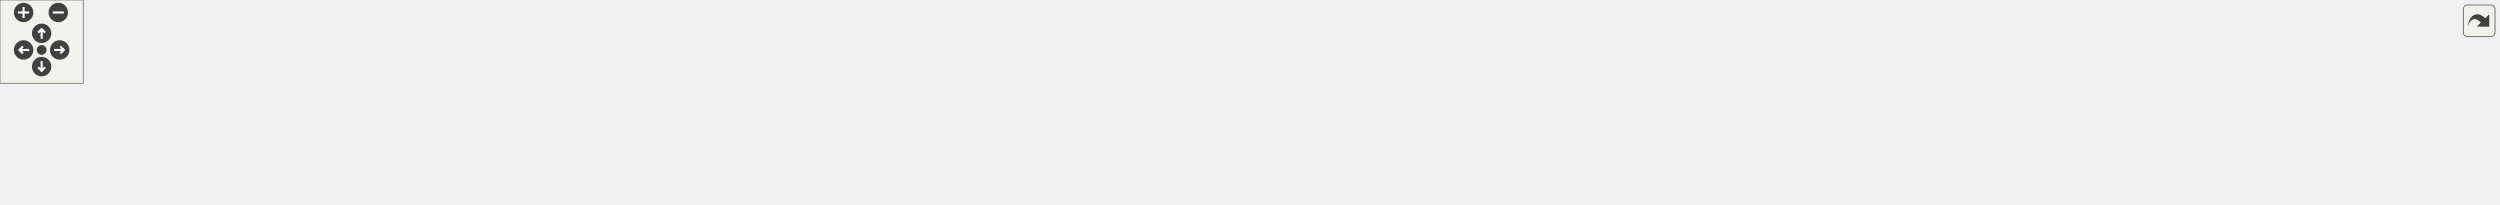
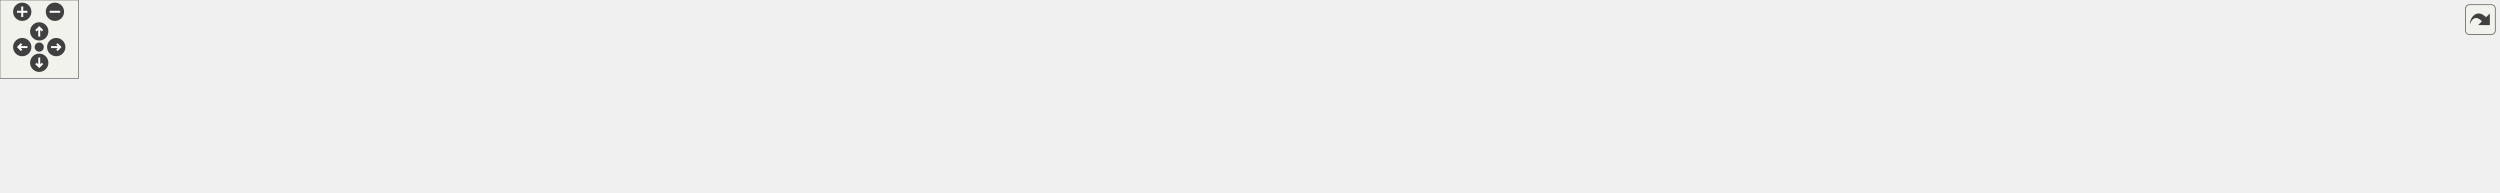
<svg xmlns="http://www.w3.org/2000/svg" xmlns:xlink="http://www.w3.org/1999/xlink" id="main" version="1.1" xml:space="preserve">
  <style type="text/css">
.edge:hover path { stroke: red; }
.edge:hover polygon { stroke: red; fill: red; }
</style>
  <defs>
    <circle id="rim" cx="0" cy="0" r="7" />
    <circle id="rim2" cx="0" cy="0" r="3.5" />
    <g id="zoomPlus">
      <use xlink:href="#rim" fill="#404040">
        <set attributeName="fill" to="#808080" begin="zoomplus.mouseover" end="zoomplus.mouseout" />
      </use>
      <path d="M-4,0h8M0,-4v8" fill="none" stroke="white" stroke-width="1.5" pointer-events="none" />
    </g>
    <g id="zoomMin">
      <use xlink:href="#rim" fill="#404040">
        <set attributeName="fill" to="#808080" begin="zoomminus.mouseover" end="zoomminus.mouseout" />
      </use>
      <path d="M-4,0h8" fill="none" stroke="white" stroke-width="1.5" pointer-events="none" />
    </g>
    <g id="dirArrow">
      <path fill="none" stroke="white" stroke-width="1.5" d="M0,-3.0v7 M-2.5,-0.5L0,-3.0L2.5,-0.5" />
    </g>
    <g id="resetDef">
      <use xlink:href="#rim2" fill="#404040">
        <set attributeName="fill" to="#808080" begin="reset.mouseover" end="reset.mouseout" />
      </use>
    </g>
  </defs>
  <svg id="graph" class="graph">
    <g id="viewport">
      <g id="node1" class="node">
        <g id="a_node1">
          <a xlink:title="This file contains functions for basic arithmetic operations on strings.">
-             <polygon fill="#bfbfbf" stroke="black" points="822.5,-67.5 822.5,-86.5 969.5,-86.5 969.5,-67.5 822.5,-67.5" />
-             <text text-anchor="middle" x="896" y="-74.5" font-family="Helvetica,sans-Serif" font-size="10.00">include/fn/basicArithm.hpp</text>
+             <polygon fill="#bfbfbf" stroke="black" points="906.5,-67.5 906.5,-86.5 1053.5,-86.5 1053.5,-67.5 906.5,-67.5" />
+             <text text-anchor="middle" x="980" y="-74.5" font-family="Helvetica,sans-Serif" font-size="10.00">include/fn/basicArithm.hpp</text>
          </a>
        </g>
      </g>
      <g id="node2" class="node">
        <g id="a_node2">
          <a xlink:href="abs_8cpp.html" target="_top" xlink:title=" ">
            <polygon fill="none" stroke="black" points="0,-6 0,-25 92,-25 92,-6 0,-6" />
            <text text-anchor="middle" x="46" y="-13" font-family="Helvetica,sans-Serif" font-size="10.00">src/abs/abs.cpp</text>
          </a>
        </g>
      </g>
      <g id="edge1" class="edge">
-         <path fill="none" stroke="midnightblue" d="M812.11,-76.77C666.48,-76.88 357.84,-71.7 101,-31 92.12,-29.59 82.61,-27.35 74.03,-25.05" />
-         <polygon fill="midnightblue" stroke="midnightblue" points="812.32,-80.27 822.31,-76.75 812.31,-73.27 812.32,-80.27" />
+         <path fill="none" stroke="midnightblue" d="M896.18,-73.92C707.2,-68.87 252.59,-54.6 101,-31 92.02,-29.6 82.4,-27.34 73.74,-25.01" />
+         <polygon fill="midnightblue" stroke="midnightblue" points="896.25,-77.42 906.34,-74.19 896.43,-70.42 896.25,-77.42" />
      </g>
      <g id="node3" class="node">
        <g id="a_node3">
          <a xlink:href="add_8cpp.html" target="_top" xlink:title=" ">
            <polygon fill="none" stroke="black" points="110.5,-6 110.5,-25 203.5,-25 203.5,-6 110.5,-6" />
            <text text-anchor="middle" x="157" y="-13" font-family="Helvetica,sans-Serif" font-size="10.00">src/add/add.cpp</text>
          </a>
        </g>
      </g>
      <g id="edge2" class="edge">
-         <path fill="none" stroke="midnightblue" d="M812.24,-75.52C682.87,-73.65 427.04,-65.45 213,-31 204.08,-29.56 194.51,-27.35 185.85,-25.07" />
-         <polygon fill="midnightblue" stroke="midnightblue" points="812.42,-79.02 822.46,-75.66 812.51,-72.03 812.42,-79.02" />
+         <path fill="none" stroke="midnightblue" d="M895.9,-76.4C754.15,-75.88 459.02,-69.69 213,-31 203.97,-29.58 194.29,-27.34 185.55,-25.04" />
+         <polygon fill="midnightblue" stroke="midnightblue" points="896.24,-79.9 906.25,-76.43 896.26,-72.9 896.24,-79.9" />
      </g>
      <g id="node4" class="node">
        <g id="a_node4">
          <a xlink:href="baseConvert_8cpp.html" target="_top" xlink:title=" ">
            <polygon fill="none" stroke="black" points="222,-6 222,-25 402,-25 402,-6 222,-6" />
            <text text-anchor="middle" x="312" y="-13" font-family="Helvetica,sans-Serif" font-size="10.00">src/baseConvert/baseConvert.cpp</text>
          </a>
        </g>
      </g>
      <g id="edge3" class="edge">
-         <path fill="none" stroke="midnightblue" d="M812.31,-69.59C715.53,-61.86 551.5,-47.79 411,-31 396.6,-29.28 381.06,-27.14 366.66,-25.03" />
-         <polygon fill="midnightblue" stroke="midnightblue" points="812.09,-73.08 822.33,-70.38 812.64,-66.1 812.09,-73.08" />
+         <path fill="none" stroke="midnightblue" d="M896.05,-71.11C784.9,-64.24 582.88,-50.36 411,-31 396.24,-29.34 380.3,-27.17 365.61,-25.02" />
+         <polygon fill="midnightblue" stroke="midnightblue" points="896,-74.62 906.19,-71.74 896.43,-67.63 896,-74.62" />
      </g>
      <g id="node5" class="node">
        <g id="a_node5">
          <a xlink:href="comparison_8cpp.html" target="_top" xlink:title=" ">
            <polygon fill="none" stroke="black" points="420.5,-6 420.5,-25 591.5,-25 591.5,-6 420.5,-6" />
            <text text-anchor="middle" x="506" y="-13" font-family="Helvetica,sans-Serif" font-size="10.00">src/comparison/comparison.cpp</text>
          </a>
        </g>
      </g>
      <g id="edge4" class="edge">
-         <path fill="none" stroke="midnightblue" d="M829.71,-65.96C769.71,-56.87 678.93,-43.09 600,-31 587.43,-29.08 573.92,-27 561.17,-25.03" />
-         <polygon fill="midnightblue" stroke="midnightblue" points="829.39,-69.46 839.8,-67.49 830.44,-62.53 829.39,-69.46" />
+         <path fill="none" stroke="midnightblue" d="M896.21,-66.93C819.14,-58.39 701.74,-44.87 600,-31 586.75,-29.19 572.47,-27.08 559.14,-25.03" />
+         <polygon fill="midnightblue" stroke="midnightblue" points="896.02,-70.43 906.34,-68.05 896.79,-63.48 896.02,-70.43" />
      </g>
      <g id="node6" class="node">
        <g id="a_node6">
          <a xlink:href="decimalConvert_8cpp.html" target="_top" xlink:title=" ">
            <polygon fill="none" stroke="black" points="609.5,-0.5 609.5,-30.5 726.5,-30.5 726.5,-0.5 609.5,-0.5" />
            <text text-anchor="start" x="617.5" y="-18.5" font-family="Helvetica,sans-Serif" font-size="10.00">src/decimalConvert</text>
            <text text-anchor="middle" x="668" y="-7.5" font-family="Helvetica,sans-Serif" font-size="10.00">/decimalConvert.cpp</text>
          </a>
        </g>
      </g>
      <g id="edge5" class="edge">
-         <path fill="none" stroke="midnightblue" d="M853.31,-64.86C816.08,-55.14 761.9,-41.01 721.74,-30.52" />
-         <polygon fill="midnightblue" stroke="midnightblue" points="852.77,-68.34 863.33,-67.48 854.54,-61.56 852.77,-68.34" />
+         <path fill="none" stroke="midnightblue" d="M921.43,-65.67C871.95,-56.83 799.24,-43.57 736,-31 732.92,-30.39 729.77,-29.75 726.58,-29.1" />
+         <polygon fill="midnightblue" stroke="midnightblue" points="920.86,-69.12 931.31,-67.43 922.08,-62.23 920.86,-69.12" />
      </g>
      <g id="node7" class="node">
        <g id="a_node7">
          <a xlink:href="division_8cpp.html" target="_top" xlink:title=" ">
            <polygon fill="none" stroke="black" points="745,-6 745,-25 879,-25 879,-6 745,-6" />
            <text text-anchor="middle" x="812" y="-13" font-family="Helvetica,sans-Serif" font-size="10.00">src/division/division.cpp</text>
          </a>
        </g>
      </g>
      <g id="edge6" class="edge">
-         <path fill="none" stroke="midnightblue" d="M875.69,-61.61C859.53,-50.17 837.48,-34.55 824.01,-25.01" />
-         <polygon fill="midnightblue" stroke="midnightblue" points="873.78,-64.55 883.96,-67.48 877.83,-58.84 873.78,-64.55" />
+         <path fill="none" stroke="midnightblue" d="M946.35,-64.08C913.7,-52.52 864.95,-35.25 836.03,-25.01" />
+         <polygon fill="midnightblue" stroke="midnightblue" points="945.33,-67.44 955.93,-67.48 947.67,-60.84 945.33,-67.44" />
      </g>
      <g id="node8" class="node">
        <g id="a_node8">
          <a xlink:href="divisionReport_8cpp.html" target="_top" xlink:title=" ">
            <polygon fill="none" stroke="black" points="897,-6 897,-25 1063,-25 1063,-6 897,-6" />
            <text text-anchor="middle" x="980" y="-13" font-family="Helvetica,sans-Serif" font-size="10.00">src/division/divisionReport.cpp</text>
          </a>
        </g>
      </g>
      <g id="edge7" class="edge">
-         <path fill="none" stroke="midnightblue" d="M916.31,-61.61C932.47,-50.17 954.52,-34.55 967.99,-25.01" />
-         <polygon fill="midnightblue" stroke="midnightblue" points="914.17,-58.84 908.04,-67.48 918.22,-64.55 914.17,-58.84" />
+         <path fill="none" stroke="midnightblue" d="M980,-57.32C980,-46.5 980,-33.4 980,-25.01" />
+         <polygon fill="midnightblue" stroke="midnightblue" points="976.5,-57.48 980,-67.48 983.5,-57.48 976.5,-57.48" />
      </g>
      <g id="node9" class="node">
        <g id="a_node9">
-           <a xlink:href="main_8cpp.html" target="_top" xlink:title=" ">
-             <polygon fill="none" stroke="black" points="1081.5,-6 1081.5,-25 1188.5,-25 1188.5,-6 1081.5,-6" />
-             <text text-anchor="middle" x="1135" y="-13" font-family="Helvetica,sans-Serif" font-size="10.00">src/main/main.cpp</text>
+           <a xlink:href="fraction_8cpp.html" target="_top" xlink:title=" ">
+             <polygon fill="none" stroke="black" points="1081,-6 1081,-25 1173,-25 1173,-6 1081,-6" />
+             <text text-anchor="middle" x="1127" y="-13" font-family="Helvetica,sans-Serif" font-size="10.00">src/fraction.cpp</text>
          </a>
        </g>
      </g>
      <g id="edge8" class="edge">
-         <path fill="none" stroke="midnightblue" d="M940.02,-65.04C986.42,-53.49 1058.52,-35.54 1100.82,-25.01" />
-         <polygon fill="midnightblue" stroke="midnightblue" points="939.1,-61.66 930.24,-67.48 940.79,-68.46 939.1,-61.66" />
+         <path fill="none" stroke="midnightblue" d="M1010.56,-63.63C1039.12,-52.07 1081,-35.12 1105.98,-25.01" />
+         <polygon fill="midnightblue" stroke="midnightblue" points="1009.02,-60.48 1001.06,-67.48 1011.64,-66.97 1009.02,-60.48" />
      </g>
      <g id="node10" class="node">
        <g id="a_node10">
-           <a xlink:href="multiply_8cpp.html" target="_top" xlink:title=" ">
-             <polygon fill="none" stroke="black" points="1206.5,-6 1206.5,-25 1343.5,-25 1343.5,-6 1206.5,-6" />
-             <text text-anchor="middle" x="1275" y="-13" font-family="Helvetica,sans-Serif" font-size="10.00">src/multiply/multiply.cpp</text>
+           <a xlink:href="main_8cpp.html" target="_top" xlink:title=" ">
+             <polygon fill="none" stroke="black" points="1191.5,-6 1191.5,-25 1298.5,-25 1298.5,-6 1191.5,-6" />
+             <text text-anchor="middle" x="1245" y="-13" font-family="Helvetica,sans-Serif" font-size="10.00">src/main/main.cpp</text>
          </a>
        </g>
      </g>
      <g id="edge9" class="edge">
-         <path fill="none" stroke="midnightblue" d="M967.95,-66.07C1029.21,-57.42 1119.52,-44.23 1198,-31 1208.73,-29.19 1220.27,-27.1 1231.08,-25.07" />
-         <polygon fill="midnightblue" stroke="midnightblue" points="967.41,-62.61 958,-67.47 968.39,-69.54 967.41,-62.61" />
+         <path fill="none" stroke="midnightblue" d="M1028.72,-65.25C1069.65,-56.19 1129.67,-42.85 1182,-31 1190.43,-29.09 1199.49,-27.02 1208.03,-25.05" />
+         <polygon fill="midnightblue" stroke="midnightblue" points="1027.75,-61.88 1018.74,-67.45 1029.26,-68.71 1027.75,-61.88" />
      </g>
      <g id="node11" class="node">
        <g id="a_node11">
-           <a xlink:href="power_8cpp.html" target="_top" xlink:title=" ">
-             <polygon fill="none" stroke="black" points="1362,-6 1362,-25 1478,-25 1478,-6 1362,-6" />
-             <text text-anchor="middle" x="1420" y="-13" font-family="Helvetica,sans-Serif" font-size="10.00">src/power/power.cpp</text>
+           <a xlink:href="multiply_8cpp.html" target="_top" xlink:title=" ">
+             <polygon fill="none" stroke="black" points="1316.5,-6 1316.5,-25 1453.5,-25 1453.5,-6 1316.5,-6" />
+             <text text-anchor="middle" x="1385" y="-13" font-family="Helvetica,sans-Serif" font-size="10.00">src/multiply/multiply.cpp</text>
          </a>
        </g>
      </g>
      <g id="edge10" class="edge">
-         <path fill="none" stroke="midnightblue" d="M979.62,-70.66C1071.54,-64.13 1223.38,-51.34 1353,-31 1363.23,-29.39 1374.24,-27.21 1384.33,-25.02" />
-         <polygon fill="midnightblue" stroke="midnightblue" points="979.27,-67.18 969.54,-71.37 979.76,-74.16 979.27,-67.18" />
+         <path fill="none" stroke="midnightblue" d="M1059.57,-66.21C1126.1,-57.75 1223.41,-44.76 1308,-31 1319.01,-29.21 1330.87,-27.08 1341.9,-25.01" />
+         <polygon fill="midnightblue" stroke="midnightblue" points="1059.06,-62.75 1049.58,-67.48 1059.94,-69.69 1059.06,-62.75" />
      </g>
      <g id="node12" class="node">
        <g id="a_node12">
-           <a xlink:href="powerReport_8cpp.html" target="_top" xlink:title=" ">
-             <polygon fill="none" stroke="black" points="1496.5,-6 1496.5,-25 1645.5,-25 1645.5,-6 1496.5,-6" />
-             <text text-anchor="middle" x="1571" y="-13" font-family="Helvetica,sans-Serif" font-size="10.00">src/power/powerReport.cpp</text>
+           <a xlink:href="power_8cpp.html" target="_top" xlink:title=" ">
+             <polygon fill="none" stroke="black" points="1472,-6 1472,-25 1588,-25 1588,-6 1472,-6" />
+             <text text-anchor="middle" x="1530" y="-13" font-family="Helvetica,sans-Serif" font-size="10.00">src/power/power.cpp</text>
          </a>
        </g>
      </g>
      <g id="edge11" class="edge">
-         <path fill="none" stroke="midnightblue" d="M980.06,-72.12C1094.89,-66.24 1307.09,-53.33 1487,-31 1499.78,-29.41 1513.57,-27.23 1526.22,-25.04" />
-         <polygon fill="midnightblue" stroke="midnightblue" points="979.74,-68.63 969.93,-72.63 980.1,-75.62 979.74,-68.63" />
+         <path fill="none" stroke="midnightblue" d="M1063.57,-71.27C1160.17,-65.1 1323.73,-52.48 1463,-31 1473.23,-29.42 1484.25,-27.24 1494.33,-25.05" />
+         <polygon fill="midnightblue" stroke="midnightblue" points="1063.33,-67.78 1053.57,-71.91 1063.77,-74.77 1063.33,-67.78" />
      </g>
      <g id="node13" class="node">
        <g id="a_node13">
+           <a xlink:href="powerReport_8cpp.html" target="_top" xlink:title=" ">
+             <polygon fill="none" stroke="black" points="1606.5,-6 1606.5,-25 1755.5,-25 1755.5,-6 1606.5,-6" />
+             <text text-anchor="middle" x="1681" y="-13" font-family="Helvetica,sans-Serif" font-size="10.00">src/power/powerReport.cpp</text>
+           </a>
+         </g>
+       </g>
+       <g id="edge12" class="edge">
+         <path fill="none" stroke="midnightblue" d="M1063.96,-72.49C1182.92,-66.93 1407.18,-54.25 1597,-31 1609.78,-29.43 1623.57,-27.26 1636.22,-25.07" />
+         <polygon fill="midnightblue" stroke="midnightblue" points="1063.66,-69 1053.83,-72.96 1063.98,-75.99 1063.66,-69" />
+       </g>
+       <g id="node14" class="node">
+         <g id="a_node14">
          <a xlink:href="subtract_8cpp.html" target="_top" xlink:title=" ">
-             <polygon fill="none" stroke="black" points="1663.5,-6 1663.5,-25 1800.5,-25 1800.5,-6 1663.5,-6" />
-             <text text-anchor="middle" x="1732" y="-13" font-family="Helvetica,sans-Serif" font-size="10.00">src/subtract/subtract.cpp</text>
-           </a>
-         </g>
-       </g>
-       <g id="edge12" class="edge">
-         <path fill="none" stroke="midnightblue" d="M979.79,-74.5C1120.02,-71.22 1410.88,-61.1 1655,-31 1667.02,-29.52 1679.98,-27.31 1691.79,-25.07" />
-         <polygon fill="midnightblue" stroke="midnightblue" points="979.47,-71.01 969.55,-74.74 979.63,-78.01 979.47,-71.01" />
+             <polygon fill="none" stroke="black" points="1773.5,-6 1773.5,-25 1910.5,-25 1910.5,-6 1773.5,-6" />
+             <text text-anchor="middle" x="1842" y="-13" font-family="Helvetica,sans-Serif" font-size="10.00">src/subtract/subtract.cpp</text>
+           </a>
+         </g>
+       </g>
+       <g id="edge13" class="edge">
+         <path fill="none" stroke="midnightblue" d="M1063.68,-74.74C1207.54,-71.78 1510.77,-62.09 1765,-31 1777.15,-29.51 1790.28,-27.28 1802.19,-25.01" />
+         <polygon fill="midnightblue" stroke="midnightblue" points="1063.53,-71.24 1053.6,-74.94 1063.67,-78.24 1063.53,-71.24" />
      </g>
    </g>
  </svg>
  <g id="navigator" transform="translate(0 0)" fill="#404254">
    <rect fill="#f2f5e9" fill-opacity="0.5" stroke="#606060" stroke-width=".5" x="0" y="0" width="60" height="60" />
    <use id="zoomplus" xlink:href="#zoomPlus" x="17" y="9" />
    <use id="zoomminus" xlink:href="#zoomMin" x="42" y="9" />
    <use id="reset" xlink:href="#resetDef" x="30" y="36" />
    <g id="arrowUp" xlink:href="#dirArrow" transform="translate(30 24)">
      <use xlink:href="#rim" fill="#404040">
        <set attributeName="fill" to="#808080" begin="arrowUp.mouseover" end="arrowUp.mouseout" />
      </use>
      <path fill="none" stroke="white" stroke-width="1.5" d="M0,-3.0v7 M-2.5,-0.5L0,-3.0L2.5,-0.5" />
    </g>
    <g id="arrowRight" xlink:href="#dirArrow" transform="rotate(90) translate(36 -43)">
      <use xlink:href="#rim" fill="#404040">
        <set attributeName="fill" to="#808080" begin="arrowRight.mouseover" end="arrowRight.mouseout" />
      </use>
      <path fill="none" stroke="white" stroke-width="1.5" d="M0,-3.0v7 M-2.5,-0.5L0,-3.0L2.5,-0.5" />
    </g>
    <g id="arrowDown" xlink:href="#dirArrow" transform="rotate(180) translate(-30 -48)">
      <use xlink:href="#rim" fill="#404040">
        <set attributeName="fill" to="#808080" begin="arrowDown.mouseover" end="arrowDown.mouseout" />
      </use>
      <path fill="none" stroke="white" stroke-width="1.5" d="M0,-3.0v7 M-2.5,-0.5L0,-3.0L2.5,-0.5" />
    </g>
    <g id="arrowLeft" xlink:href="#dirArrow" transform="rotate(270) translate(-36 17)">
      <use xlink:href="#rim" fill="#404040">
        <set attributeName="fill" to="#808080" begin="arrowLeft.mouseover" end="arrowLeft.mouseout" />
      </use>
      <path fill="none" stroke="white" stroke-width="1.5" d="M0,-3.0v7 M-2.5,-0.5L0,-3.0L2.5,-0.5" />
    </g>
  </g>
  <svg viewBox="0 0 15 15" width="100%" height="30px" preserveAspectRatio="xMaxYMin meet">
    <g id="arrow_out" transform="scale(0.3 0.3)">
      <a xlink:href="basicArithm_8hpp__dep__incl_org.svg" target="_base">
        <rect id="button" ry="5" rx="5" y="6" x="6" height="38" width="38" fill="#f2f5e9" fill-opacity="0.5" stroke="#606060" stroke-width="1.0" />
        <path id="arrow" d="M 11.5,31.437 C 11.94,20.098 22.043,11.323 32.159,21.979 L 37.069,17.246 C 37.069,17.246 37.088,32 37.088,32 L 22.16,31.978 C 22.16,31.978 26.998,27.14 26.998,27.14 C 18.529,18.264 13.292,25.23 11.5,31.437 z" style="fill:#404040;" />
      </a>
    </g>
  </svg>
</svg>
